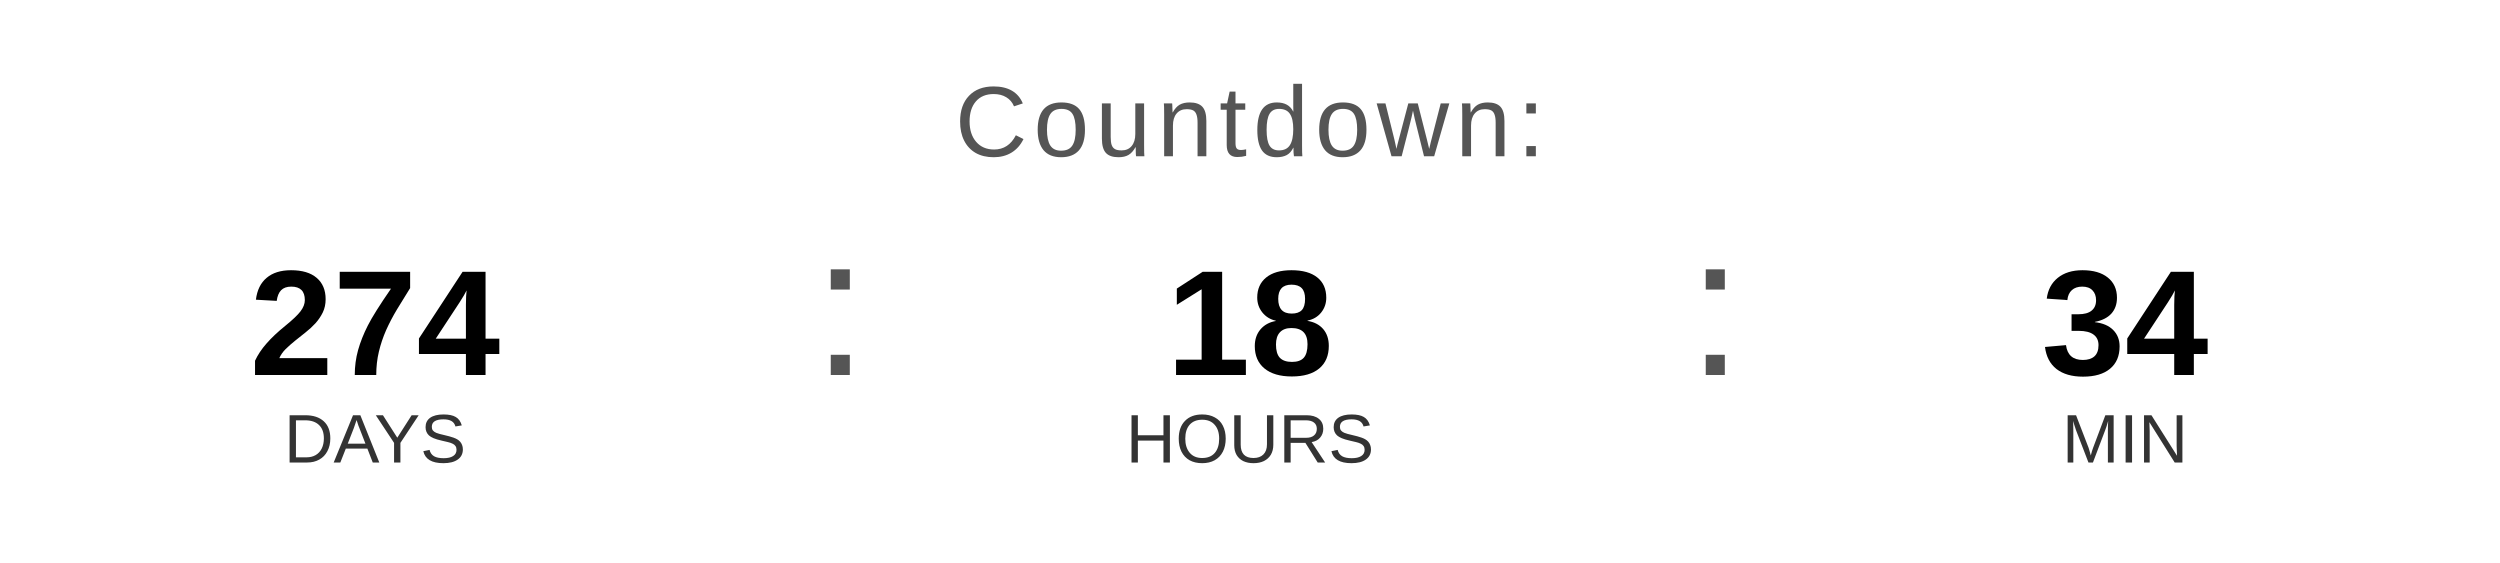
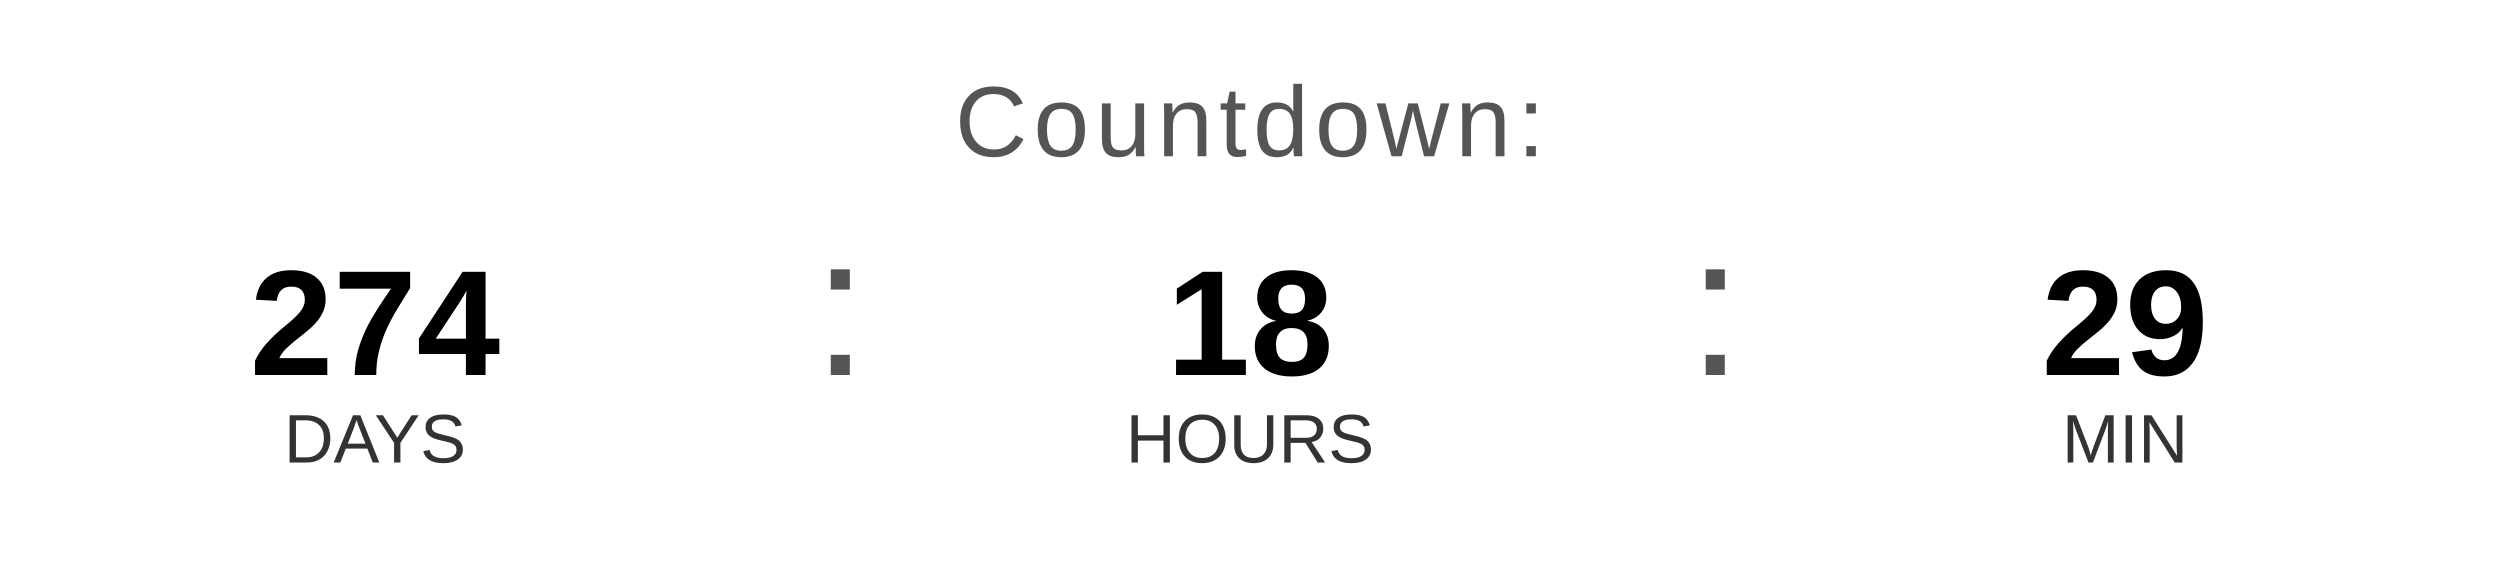
<svg xmlns="http://www.w3.org/2000/svg" width="400" height="90" viewBox="0 0 400 90">
  <text x="200" y="25" font-family="Arial, Helvetica, sans-serif" font-size="16" fill="#555555" text-anchor="middle" letter-spacing="1">
    Countdown:
  </text>
  <text x="60" y="60" font-family="Arial, Helvetica, sans-serif" font-size="24" font-weight="bold" fill="#000000" text-anchor="middle">274</text>
  <text x="60" y="74" font-family="Arial, Helvetica, sans-serif" font-size="11" fill="#333333" text-anchor="middle">DAYS</text>
  <text x="130" y="60" font-family="Arial, sans-serif" font-size="32" fill="#555555">:</text>
  <text x="200" y="60" font-family="Arial, Helvetica, sans-serif" font-size="24" font-weight="bold" fill="#000000" text-anchor="middle">18</text>
  <text x="200" y="74" font-family="Arial, Helvetica, sans-serif" font-size="11" fill="#333333" text-anchor="middle">HOURS</text>
  <text x="270" y="60" font-family="Arial, sans-serif" font-size="32" fill="#555555">:</text>
-   <text x="340" y="60" font-family="Arial, Helvetica, sans-serif" font-size="24" font-weight="bold" fill="#000000" text-anchor="middle">34</text>
+   <text x="340" y="60" font-family="Arial, Helvetica, sans-serif" font-size="24" font-weight="bold" fill="#000000" text-anchor="middle">29</text>
  <text x="340" y="74" font-family="Arial, Helvetica, sans-serif" font-size="11" fill="#333333" text-anchor="middle">MIN</text>
</svg>
